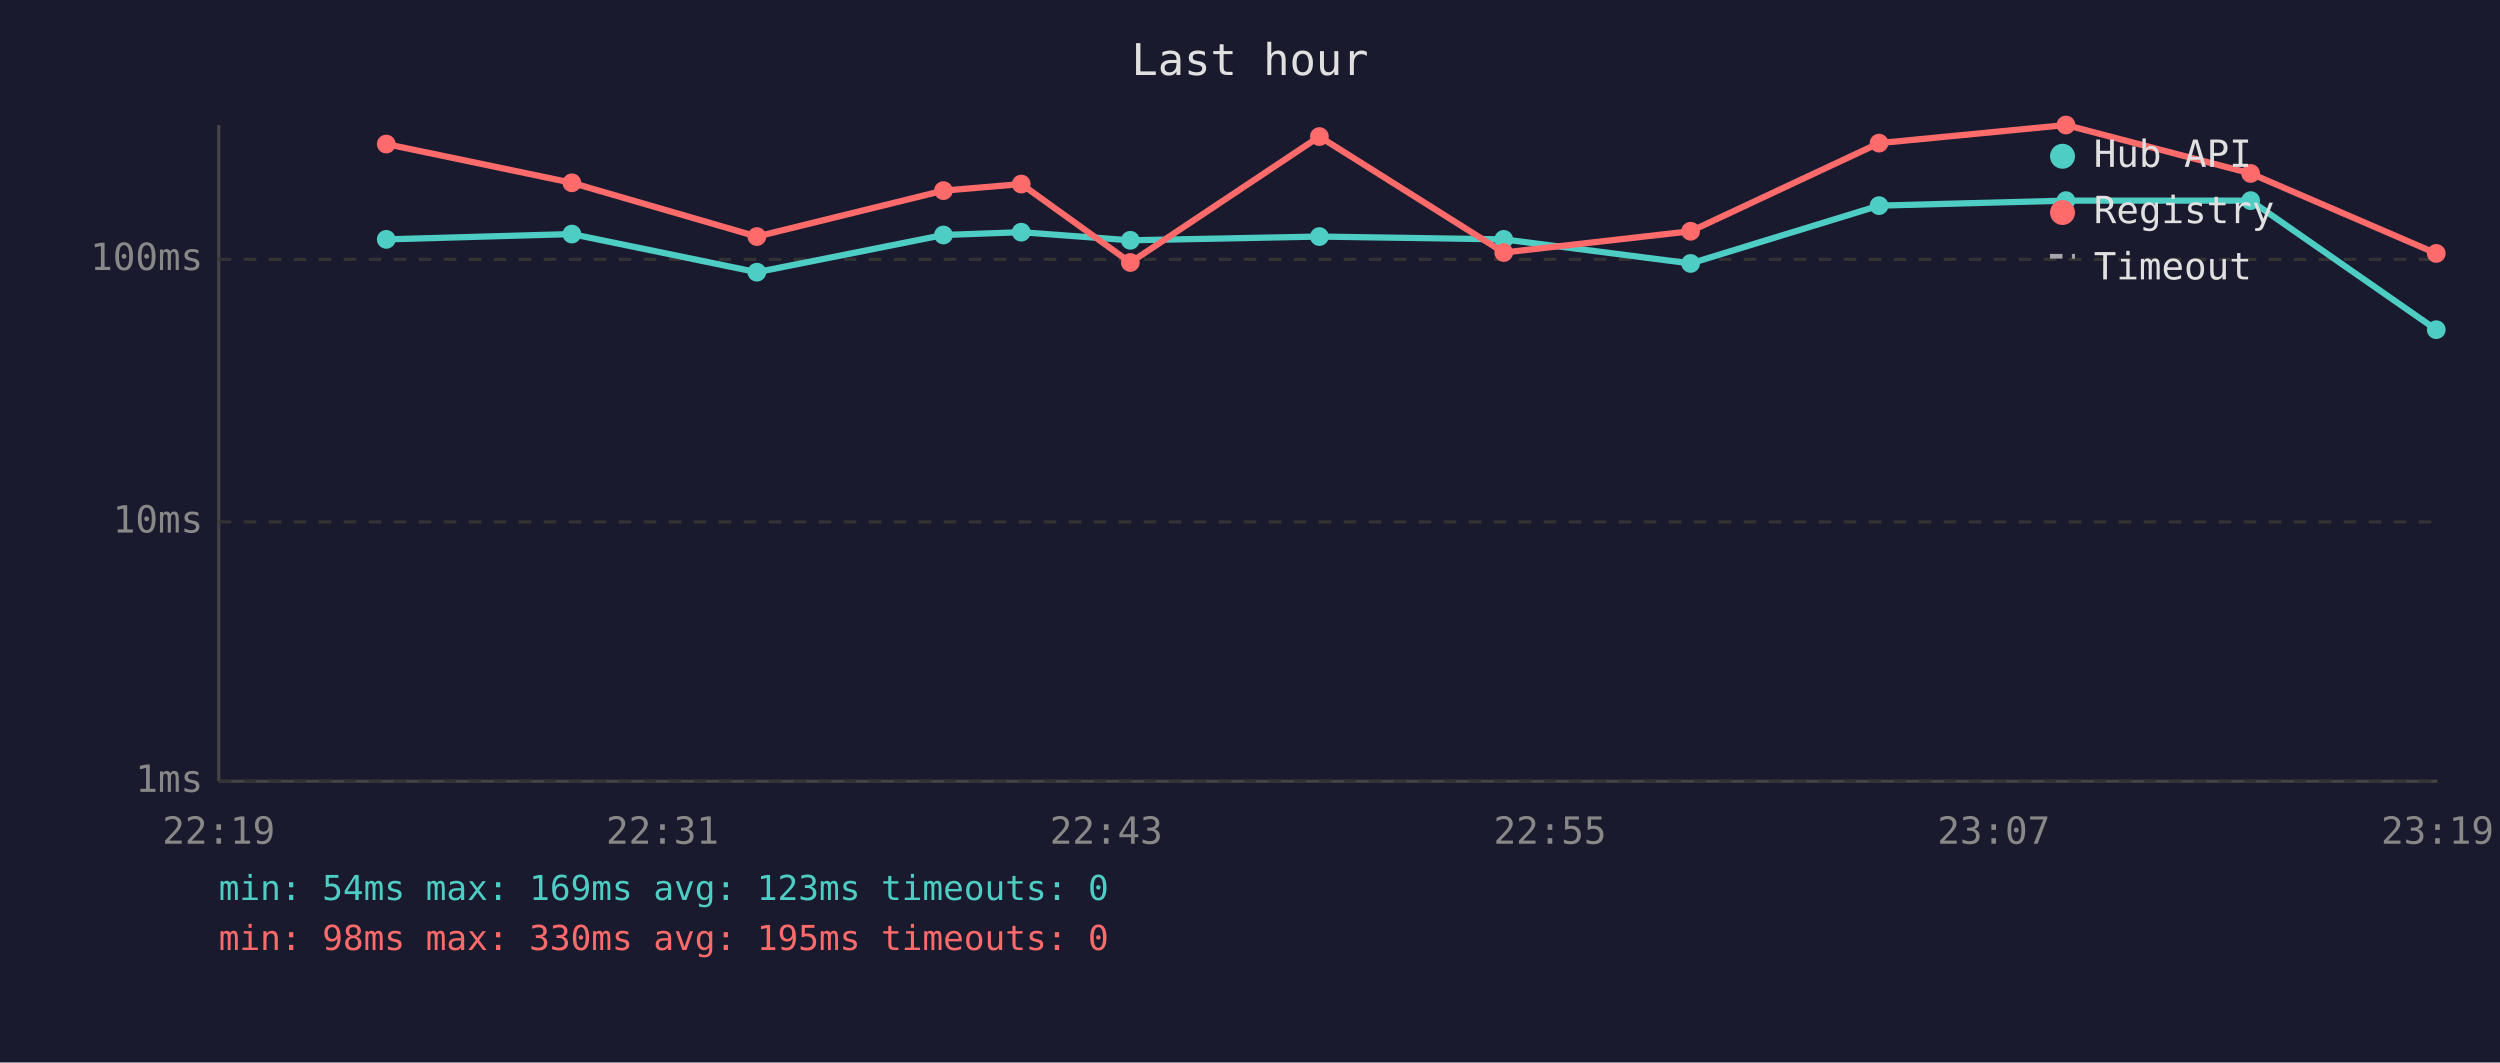
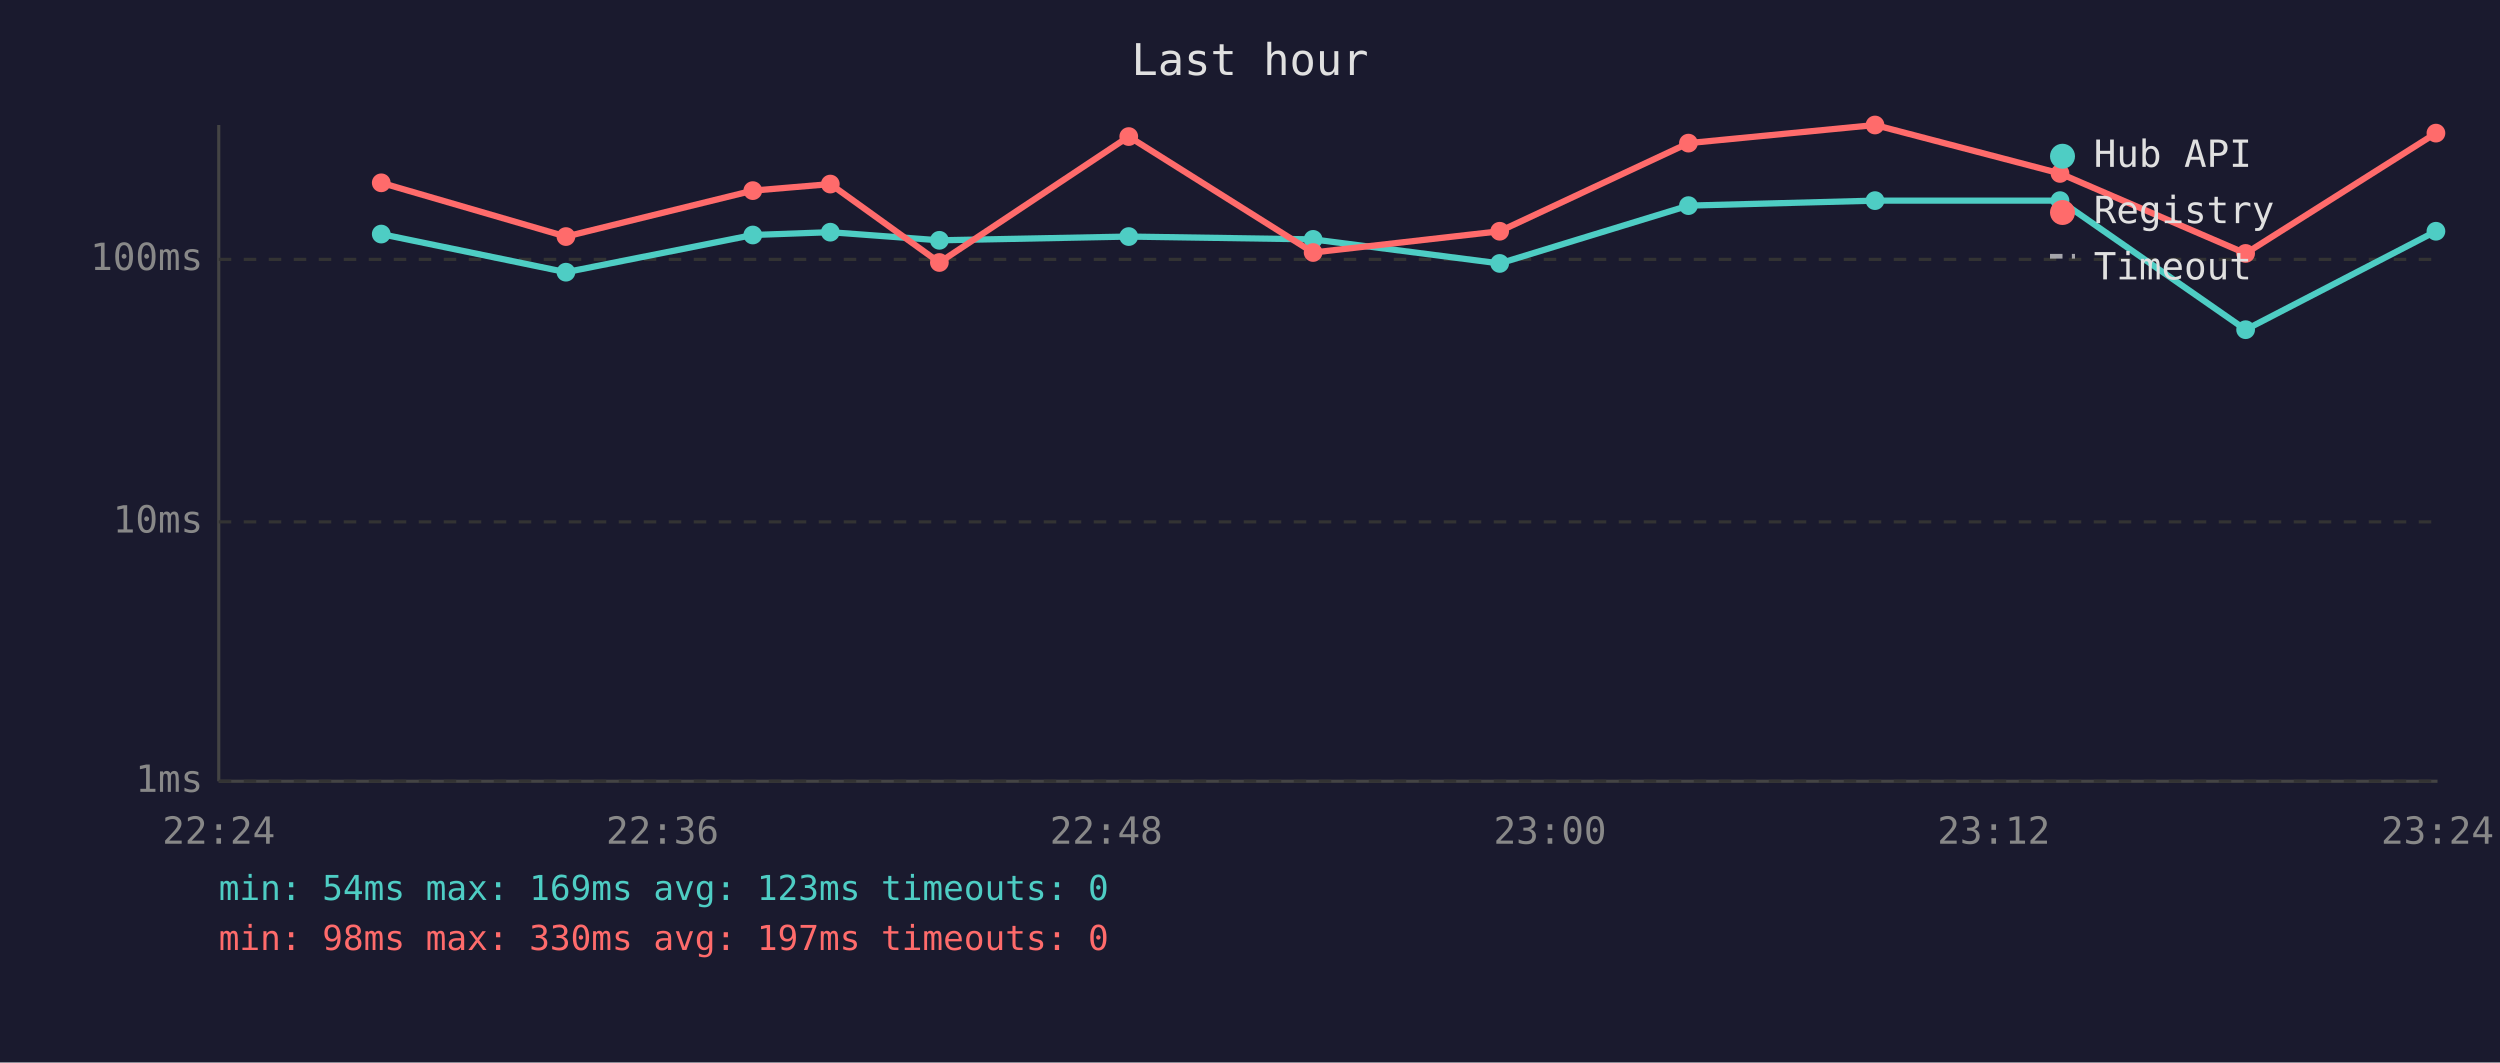
<svg xmlns="http://www.w3.org/2000/svg" viewBox="0 0 800 340" font-family="monospace" font-size="12">
  <rect width="800" height="340" fill="#1a1a2e" />
  <text x="400" y="24" fill="#e0e0e0" font-size="14" text-anchor="middle">Last hour</text>
  <line x1="70" y1="40" x2="70" y2="250" stroke="#444" stroke-width="1" />
  <line x1="70" y1="250" x2="780" y2="250" stroke="#444" stroke-width="1" />
  <line x1="70" y1="250" x2="780" y2="250" stroke="#333" stroke-width="1" stroke-dasharray="4" />
  <text x="65" y="250" fill="#888" text-anchor="end" dominant-baseline="middle">1ms</text>
  <line x1="70" y1="167" x2="780" y2="167" stroke="#333" stroke-width="1" stroke-dasharray="4" />
  <text x="65" y="167" fill="#888" text-anchor="end" dominant-baseline="middle">10ms</text>
  <line x1="70" y1="83" x2="780" y2="83" stroke="#333" stroke-width="1" stroke-dasharray="4" />
  <text x="65" y="83" fill="#888" text-anchor="end" dominant-baseline="middle">100ms</text>
-   <text x="70" y="270" fill="#888" text-anchor="middle">22:19</text>
-   <text x="212" y="270" fill="#888" text-anchor="middle">22:31</text>
-   <text x="354" y="270" fill="#888" text-anchor="middle">22:43</text>
-   <text x="496" y="270" fill="#888" text-anchor="middle">22:55</text>
-   <text x="638" y="270" fill="#888" text-anchor="middle">23:07</text>
-   <text x="780" y="270" fill="#888" text-anchor="middle">23:19</text>
-   <polyline points="123.6,76.6 183.0,74.9 242.2,87.1 301.9,75.2 326.8,74.3 361.7,76.9 422.2,75.7 481.2,76.6 541.0,84.3 601.3,65.8 661.1,64.2 720.2,64.2 779.6,105.5" fill="none" stroke="#4ecdc4" stroke-width="2" opacity="1" />
-   <circle cx="123.6" cy="76.6" r="3" fill="#4ecdc4" />
-   <circle cx="183.0" cy="74.9" r="3" fill="#4ecdc4" />
-   <circle cx="242.2" cy="87.1" r="3" fill="#4ecdc4" />
-   <circle cx="301.9" cy="75.2" r="3" fill="#4ecdc4" />
-   <circle cx="326.8" cy="74.3" r="3" fill="#4ecdc4" />
-   <circle cx="361.7" cy="76.9" r="3" fill="#4ecdc4" />
-   <circle cx="422.2" cy="75.7" r="3" fill="#4ecdc4" />
-   <circle cx="481.2" cy="76.6" r="3" fill="#4ecdc4" />
-   <circle cx="541.0" cy="84.3" r="3" fill="#4ecdc4" />
-   <circle cx="601.3" cy="65.8" r="3" fill="#4ecdc4" />
-   <circle cx="661.1" cy="64.2" r="3" fill="#4ecdc4" />
-   <circle cx="720.2" cy="64.2" r="3" fill="#4ecdc4" />
-   <circle cx="779.6" cy="105.5" r="3" fill="#4ecdc4" />
-   <polyline points="123.6,46.1 183.0,58.5 242.2,75.7 301.9,61.0 326.8,58.9 361.7,84.0 422.2,43.7 481.2,80.8 541.0,74.0 601.3,45.8 661.1,40.0 720.2,55.5 779.6,81.1" fill="none" stroke="#ff6b6b" stroke-width="2" opacity="1" />
-   <circle cx="123.6" cy="46.1" r="3" fill="#ff6b6b" />
-   <circle cx="183.0" cy="58.5" r="3" fill="#ff6b6b" />
-   <circle cx="242.2" cy="75.7" r="3" fill="#ff6b6b" />
-   <circle cx="301.9" cy="61.0" r="3" fill="#ff6b6b" />
-   <circle cx="326.8" cy="58.9" r="3" fill="#ff6b6b" />
-   <circle cx="361.7" cy="84.0" r="3" fill="#ff6b6b" />
-   <circle cx="422.2" cy="43.7" r="3" fill="#ff6b6b" />
-   <circle cx="481.2" cy="80.8" r="3" fill="#ff6b6b" />
-   <circle cx="541.0" cy="74.0" r="3" fill="#ff6b6b" />
-   <circle cx="601.3" cy="45.8" r="3" fill="#ff6b6b" />
-   <circle cx="661.1" cy="40.0" r="3" fill="#ff6b6b" />
-   <circle cx="720.2" cy="55.5" r="3" fill="#ff6b6b" />
-   <circle cx="779.6" cy="81.1" r="3" fill="#ff6b6b" />
+   <text x="70" y="270" fill="#888" text-anchor="middle">22:24</text>
+   <text x="212" y="270" fill="#888" text-anchor="middle">22:36</text>
+   <text x="354" y="270" fill="#888" text-anchor="middle">22:48</text>
+   <text x="496" y="270" fill="#888" text-anchor="middle">23:00</text>
+   <text x="638" y="270" fill="#888" text-anchor="middle">23:12</text>
+   <text x="780" y="270" fill="#888" text-anchor="middle">23:24</text>
+   <polyline points="122.0,74.9 181.1,87.1 240.9,75.2 265.7,74.3 300.6,76.9 361.2,75.7 420.2,76.6 479.9,84.3 540.3,65.8 600.0,64.2 659.2,64.2 718.6,105.5 779.5,74.0" fill="none" stroke="#4ecdc4" stroke-width="2" opacity="1" />
+   <circle cx="122.0" cy="74.9" r="3" fill="#4ecdc4" />
+   <circle cx="181.1" cy="87.1" r="3" fill="#4ecdc4" />
+   <circle cx="240.9" cy="75.2" r="3" fill="#4ecdc4" />
+   <circle cx="265.7" cy="74.3" r="3" fill="#4ecdc4" />
+   <circle cx="300.6" cy="76.9" r="3" fill="#4ecdc4" />
+   <circle cx="361.2" cy="75.7" r="3" fill="#4ecdc4" />
+   <circle cx="420.2" cy="76.6" r="3" fill="#4ecdc4" />
+   <circle cx="479.9" cy="84.3" r="3" fill="#4ecdc4" />
+   <circle cx="540.3" cy="65.8" r="3" fill="#4ecdc4" />
+   <circle cx="600.0" cy="64.2" r="3" fill="#4ecdc4" />
+   <circle cx="659.2" cy="64.2" r="3" fill="#4ecdc4" />
+   <circle cx="718.6" cy="105.5" r="3" fill="#4ecdc4" />
+   <circle cx="779.5" cy="74.0" r="3" fill="#4ecdc4" />
+   <polyline points="122.0,58.5 181.1,75.7 240.9,61.0 265.7,58.9 300.6,84.0 361.2,43.7 420.2,80.8 479.9,74.0 540.3,45.8 600.0,40.0 659.2,55.5 718.6,81.1 779.5,42.6" fill="none" stroke="#ff6b6b" stroke-width="2" opacity="1" />
+   <circle cx="122.0" cy="58.5" r="3" fill="#ff6b6b" />
+   <circle cx="181.1" cy="75.7" r="3" fill="#ff6b6b" />
+   <circle cx="240.9" cy="61.0" r="3" fill="#ff6b6b" />
+   <circle cx="265.7" cy="58.9" r="3" fill="#ff6b6b" />
+   <circle cx="300.6" cy="84.0" r="3" fill="#ff6b6b" />
+   <circle cx="361.2" cy="43.7" r="3" fill="#ff6b6b" />
+   <circle cx="420.2" cy="80.8" r="3" fill="#ff6b6b" />
+   <circle cx="479.9" cy="74.0" r="3" fill="#ff6b6b" />
+   <circle cx="540.3" cy="45.8" r="3" fill="#ff6b6b" />
+   <circle cx="600.0" cy="40.0" r="3" fill="#ff6b6b" />
+   <circle cx="659.2" cy="55.5" r="3" fill="#ff6b6b" />
+   <circle cx="718.6" cy="81.1" r="3" fill="#ff6b6b" />
+   <circle cx="779.5" cy="42.6" r="3" fill="#ff6b6b" />
  <circle cx="660" cy="50" r="4" fill="#4ecdc4" />
  <text x="670" y="50" fill="#e0e0e0" dominant-baseline="middle">Hub API</text>
  <circle cx="660" cy="68" r="4" fill="#ff6b6b" />
  <text x="670" y="68" fill="#e0e0e0" dominant-baseline="middle">Registry</text>
  <line x1="656" y1="82" x2="664" y2="82" stroke="#e0e0e0" stroke-width="1.5" stroke-dasharray="4,3" opacity="0.7" />
  <text x="670" y="86" fill="#e0e0e0" dominant-baseline="middle">Timeout</text>
  <text x="70" y="288" fill="#4ecdc4" font-size="11">min: 54ms  max: 169ms  avg: 123ms  timeouts: 0</text>
-   <text x="70" y="304" fill="#ff6b6b" font-size="11">min: 98ms  max: 330ms  avg: 195ms  timeouts: 0</text>
+   <text x="70" y="304" fill="#ff6b6b" font-size="11">min: 98ms  max: 330ms  avg: 197ms  timeouts: 0</text>
</svg>
